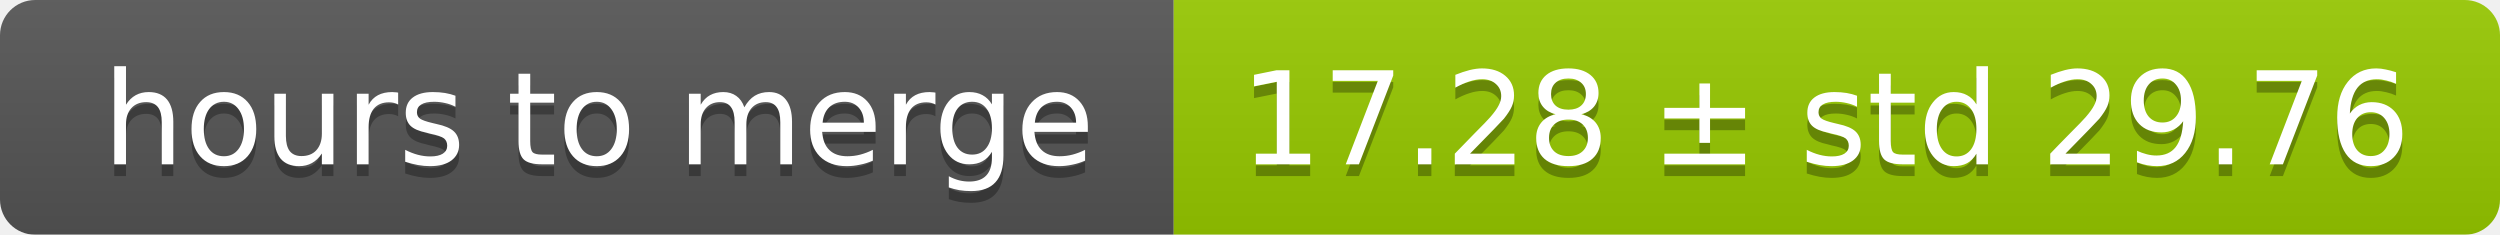
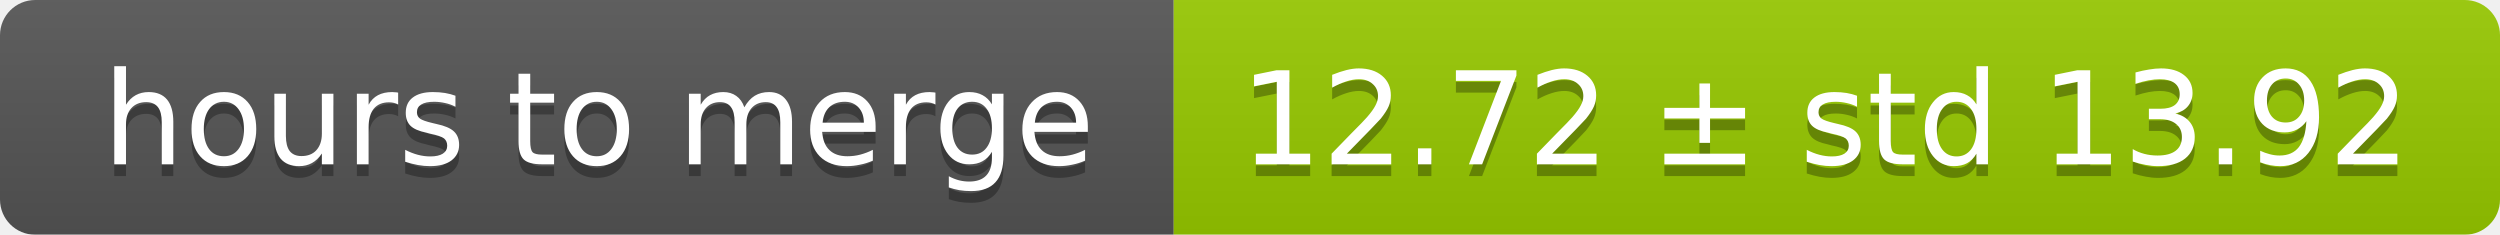
<svg xmlns="http://www.w3.org/2000/svg" width="213" height="20">
  <linearGradient id="smooth" x2="0" y2="100%">
    <stop offset="0" stop-color="#bbb" stop-opacity=".1" />
    <stop offset="1" stop-opacity=".1" />
  </linearGradient>
  <mask id="round">
    <rect width="213" height="20" rx="3" fill="#fff" />
  </mask>
  <g mask="url(#round)">
    <rect width="100" height="20" fill="#555" />
    <rect x="100" width="113" height="20" fill="#97ca00" />
    <rect width="213" height="20" fill="url(#smooth)" />
  </g>
  <g fill="#fff" text-anchor="middle" font-family="DejaVu Sans,Verdana,Geneva,sans-serif" font-size="11">
    <text x="51" y="15" fill="#010101" fill-opacity=".3">hours to merge</text>
    <text x="51" y="14">hours to merge</text>
-     <text x="155.5" y="15" fill="#010101" fill-opacity=".3">17.28 ± std 29.76</text>
-     <text x="155.5" y="14">17.28 ± std 29.76</text>
+     <text x="155.5" y="15" fill="#010101" fill-opacity=".3">12.72 ± std 13.92</text>
+     <text x="155.5" y="14">12.72 ± std 13.92</text>
  </g>
</svg>
